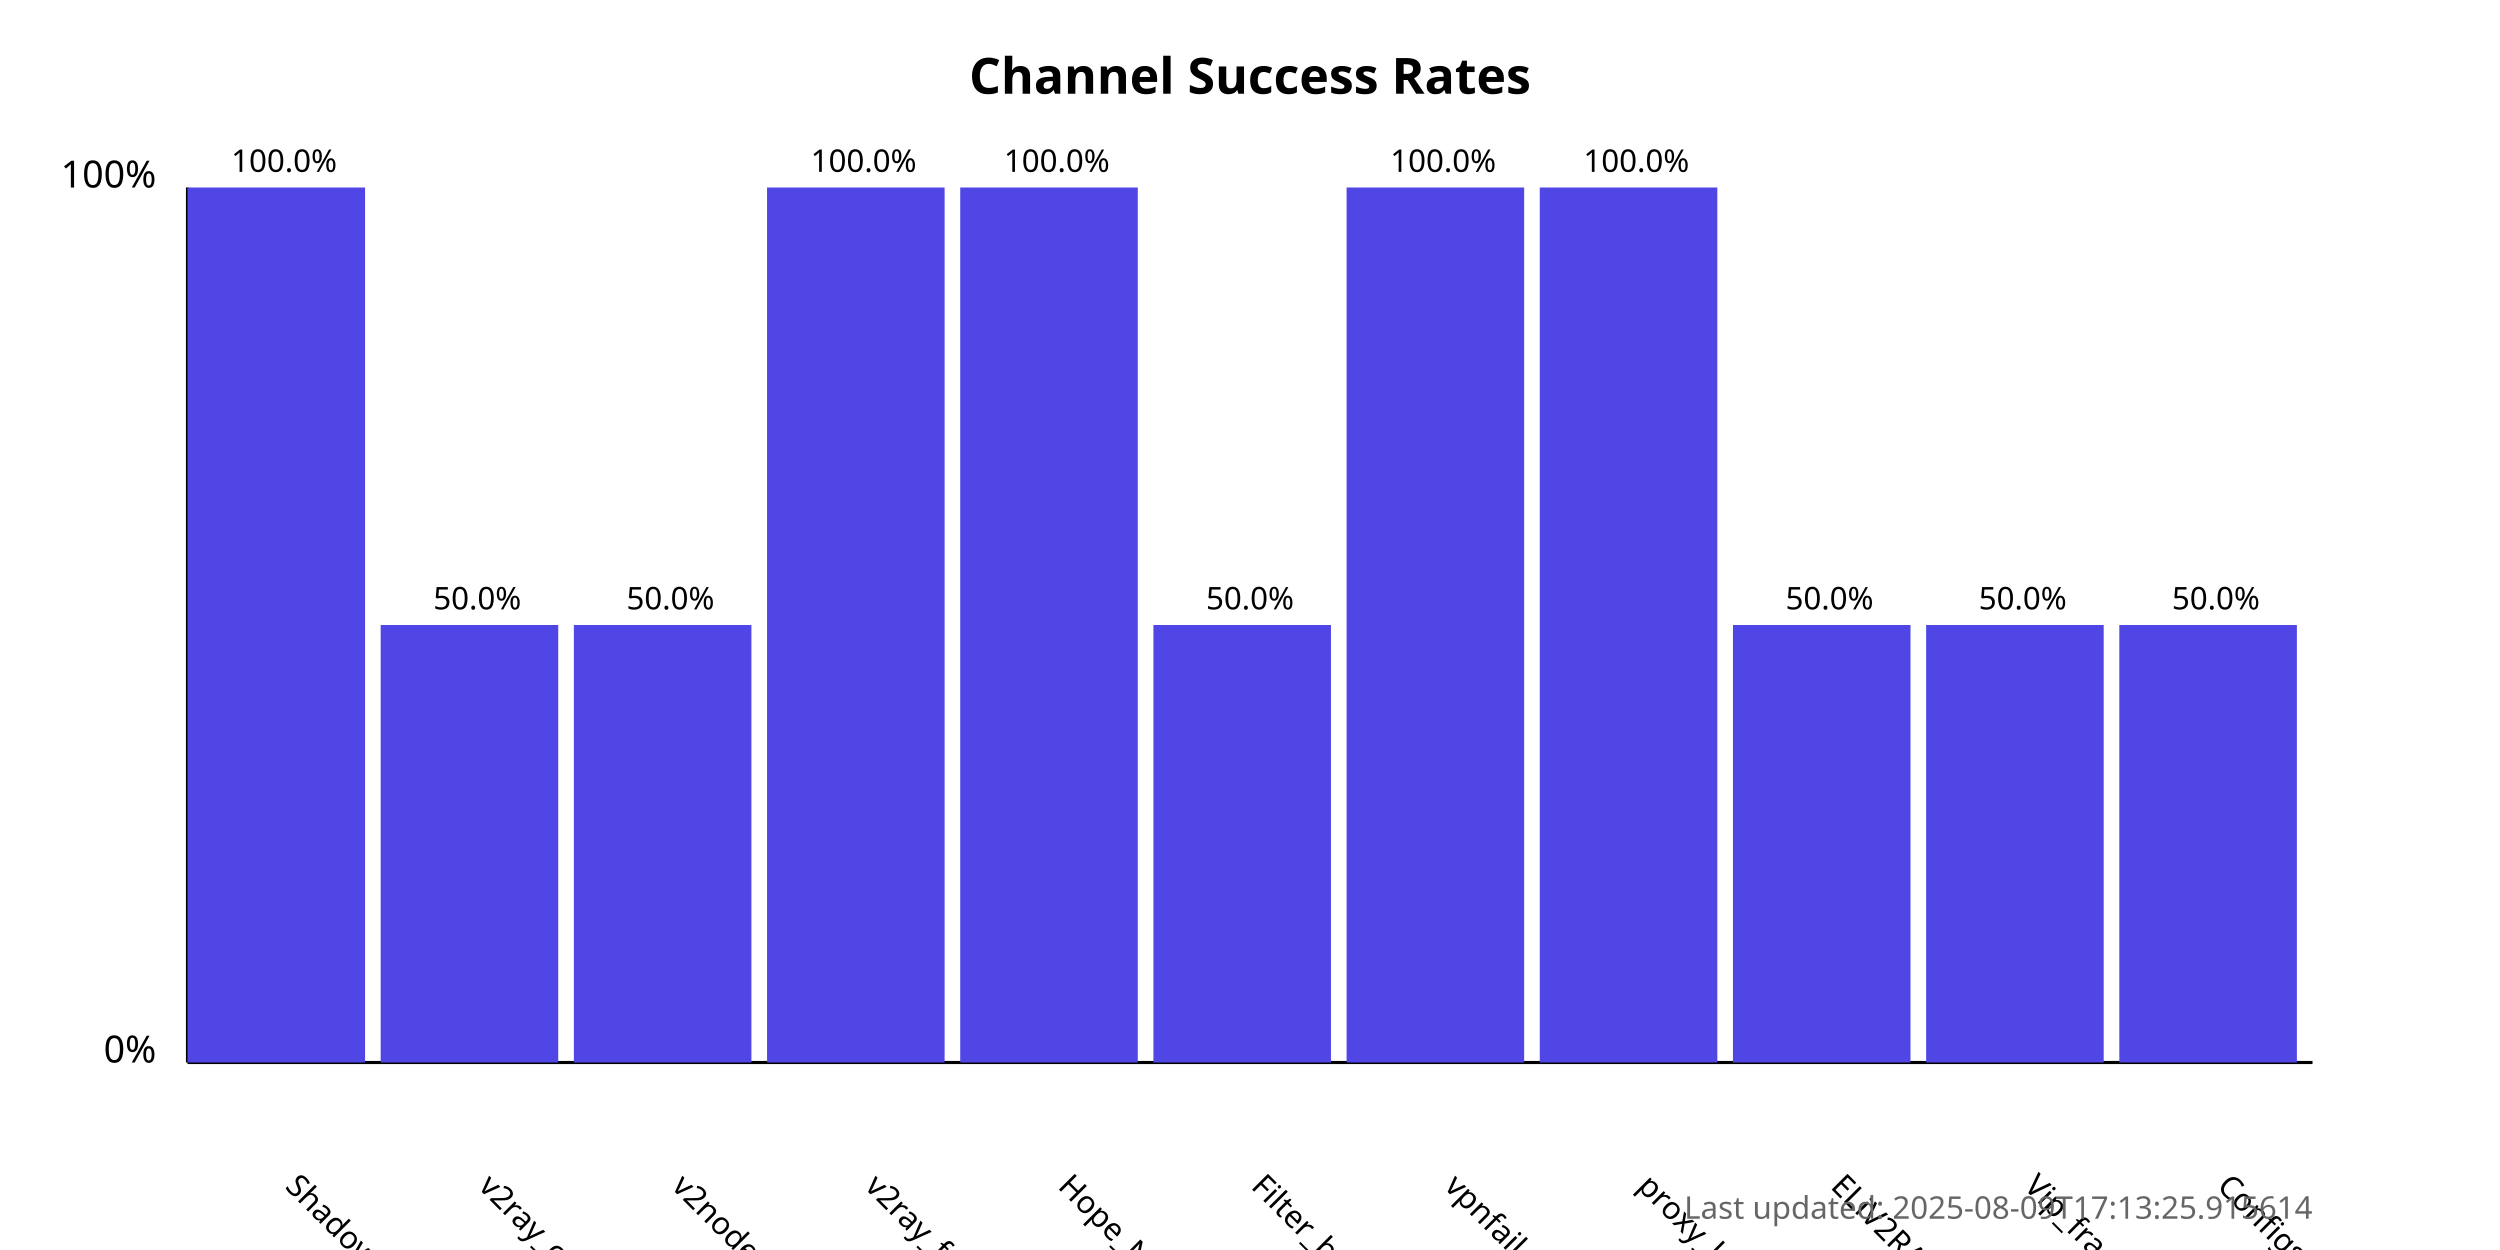
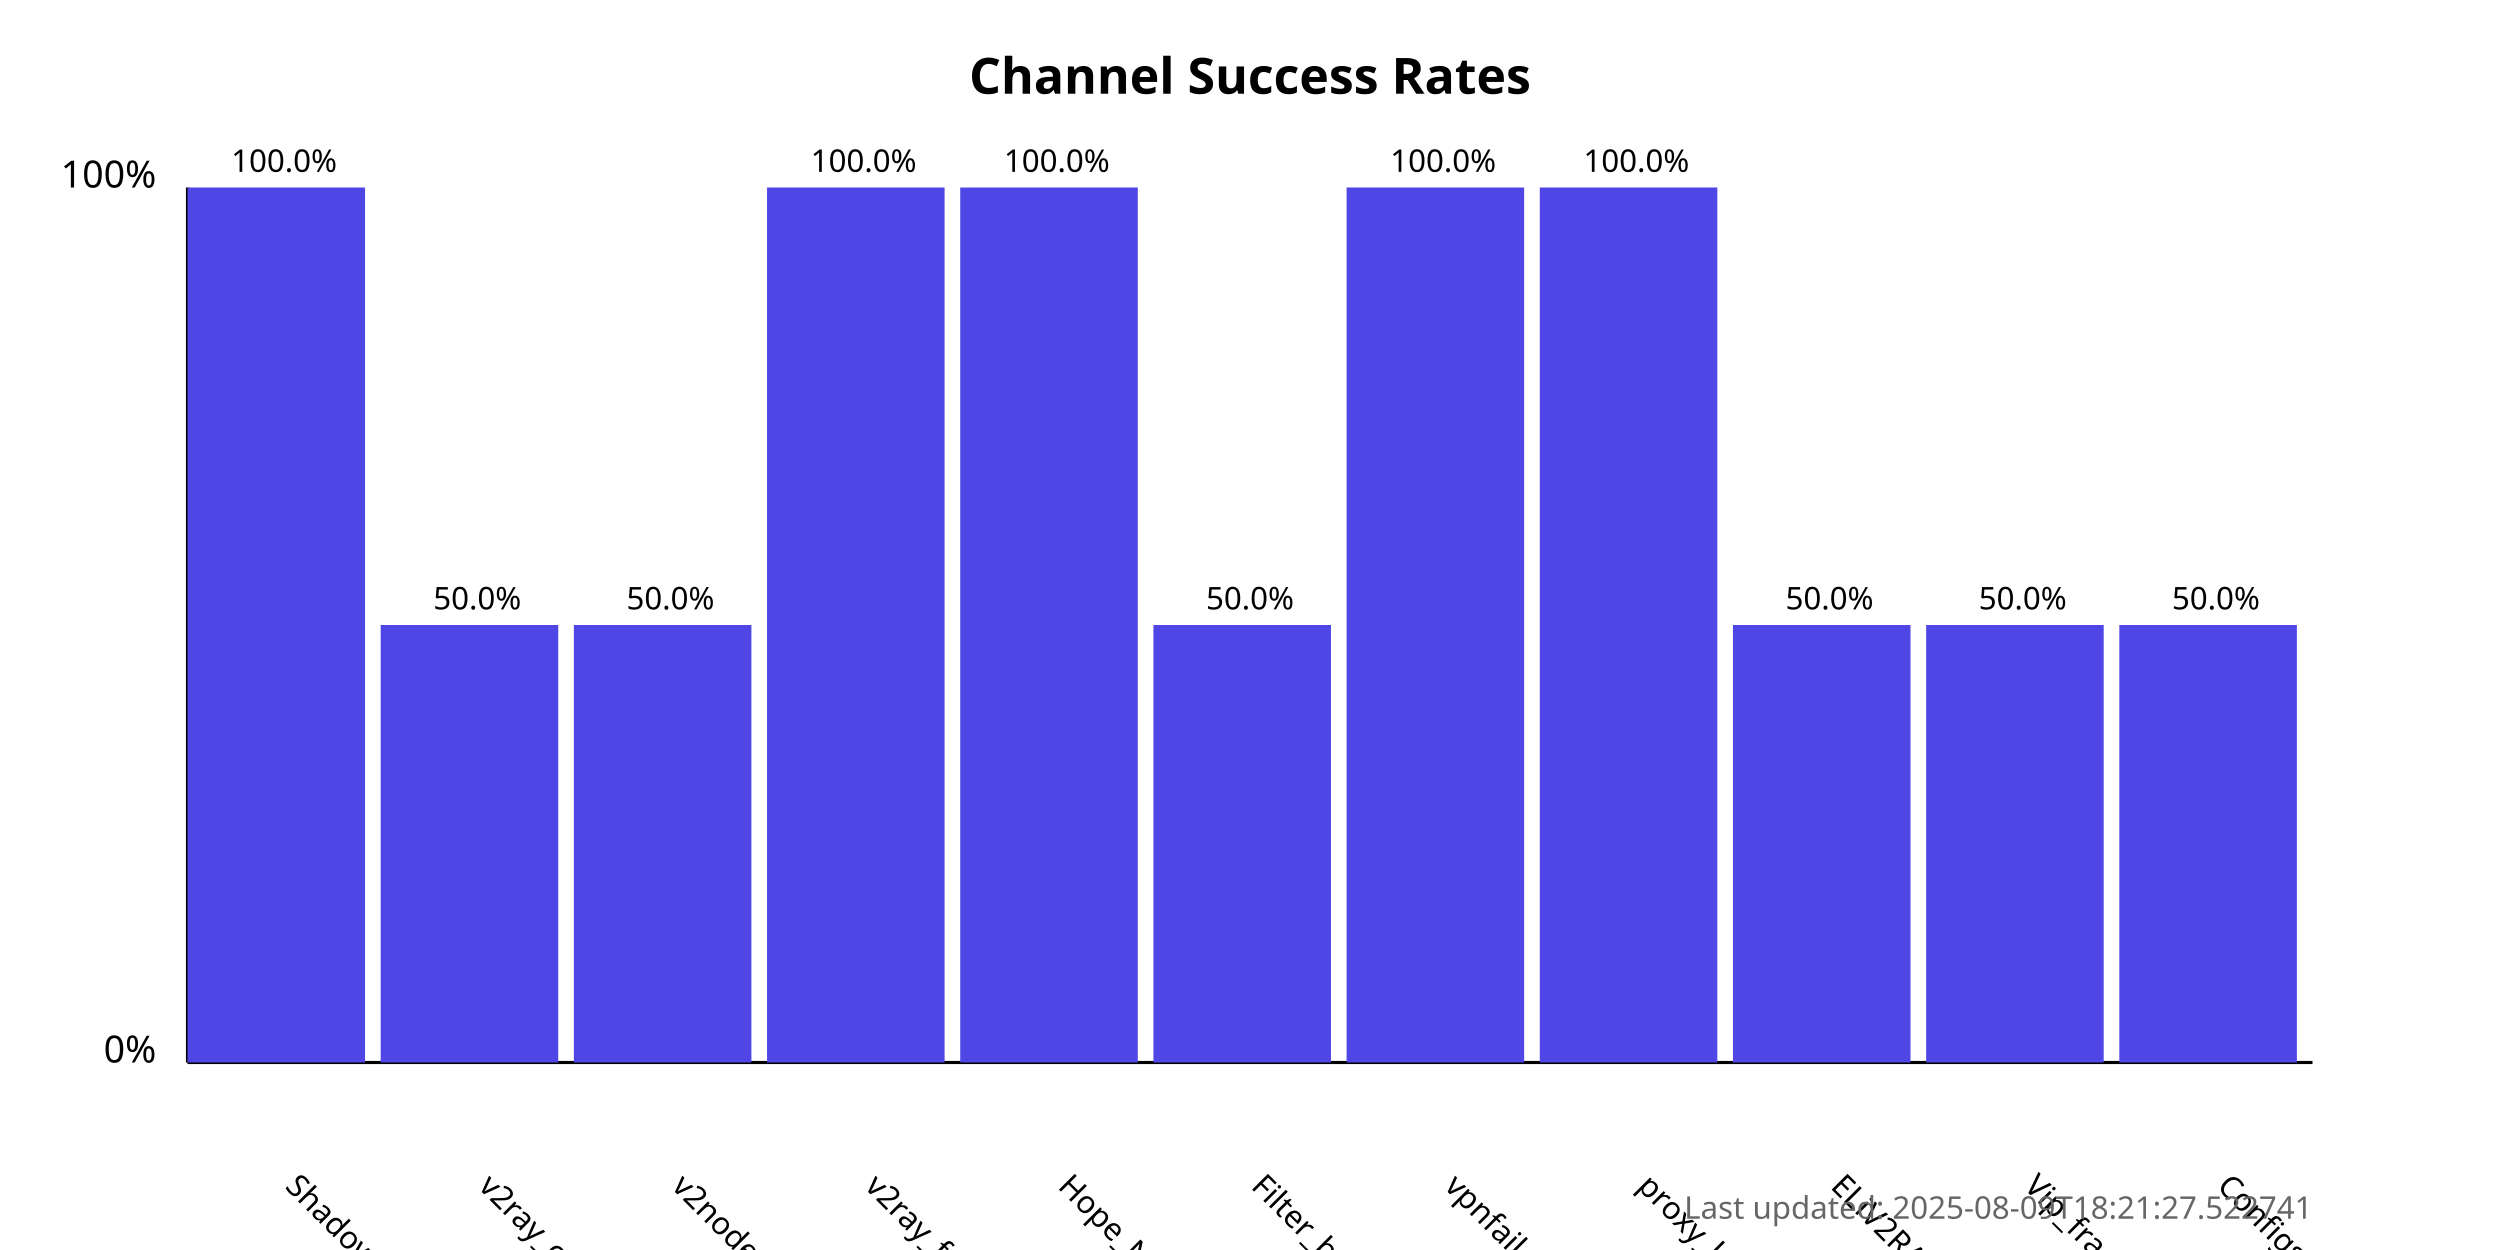
<svg xmlns="http://www.w3.org/2000/svg" width="800" height="400">
  <style>
            .chart-title { font: bold 16px sans-serif; }
            .axis-label { font: 12px sans-serif; }
            .tick-label { font: 10px sans-serif; }
            .bar { fill: #4f46e5; }
            .bar:hover { fill: #6366f1; }
            .timestamp { font: 10px sans-serif; fill: #666; }
        </style>
  <text x="400.0" y="30" text-anchor="middle" class="chart-title">
            Channel Success Rates
        </text>
  <line x1="60" y1="340" x2="60" y2="60" stroke="black" stroke-width="1" />
  <line x1="60" y1="340" x2="740" y2="340" stroke="black" stroke-width="1" />
  <text x="50" y="340" text-anchor="end" class="axis-label">0%</text>
  <text x="50" y="60" text-anchor="end" class="axis-label">100%</text>
  <g>
    <rect x="60" y="60.0" width="56.818" height="280.0" class="bar" />
    <text x="90.909" y="380" transform="rotate(45, 90.90909, 380)" text-anchor="start" class="tick-label">
                ShadowProxy66
            </text>
    <text x="90.909" y="55.0" text-anchor="middle" class="tick-label">
                100.0%
            </text>
  </g>
  <g>
    <rect x="121.818" y="200.0" width="56.818" height="140.0" class="bar" />
    <text x="152.727" y="380" transform="rotate(45, 152.7273, 380)" text-anchor="start" class="tick-label">
                v2ray_configs_pool
            </text>
    <text x="152.727" y="195.0" text-anchor="middle" class="tick-label">
                50.0%
            </text>
  </g>
  <g>
    <rect x="183.636" y="200.0" width="56.818" height="140.0" class="bar" />
    <text x="214.545" y="380" transform="rotate(45, 214.5455, 380)" text-anchor="start" class="tick-label">
                v2nodes
            </text>
    <text x="214.545" y="195.0" text-anchor="middle" class="tick-label">
                50.0%
            </text>
  </g>
  <g>
    <rect x="245.455" y="60.0" width="56.818" height="280.0" class="bar" />
    <text x="276.364" y="380" transform="rotate(45, 276.3636, 380)" text-anchor="start" class="tick-label">
                v2ray_free_conf
            </text>
    <text x="276.364" y="55.0" text-anchor="middle" class="tick-label">
                100.0%
            </text>
  </g>
  <g>
    <rect x="307.273" y="60.0" width="56.818" height="280.0" class="bar" />
    <text x="338.182" y="380" transform="rotate(45, 338.1818, 380)" text-anchor="start" class="tick-label">
                Hope_Net
            </text>
    <text x="338.182" y="55.0" text-anchor="middle" class="tick-label">
                100.0%
            </text>
  </g>
  <g>
    <rect x="369.091" y="200.0" width="56.818" height="140.0" class="bar" />
    <text x="400.0" y="380" transform="rotate(45, 400.0, 380)" text-anchor="start" class="tick-label">
                Filter_breaker
            </text>
    <text x="400.0" y="195.0" text-anchor="middle" class="tick-label">
                50.0%
            </text>
  </g>
  <g>
    <rect x="430.909" y="60.0" width="56.818" height="280.0" class="bar" />
    <text x="461.818" y="380" transform="rotate(45, 461.8182, 380)" text-anchor="start" class="tick-label">
                vpnfail_vless
            </text>
    <text x="461.818" y="55.0" text-anchor="middle" class="tick-label">
                100.0%
            </text>
  </g>
  <g>
    <rect x="492.727" y="60.0" width="56.818" height="280.0" class="bar" />
    <text x="523.636" y="380" transform="rotate(45, 523.6364, 380)" text-anchor="start" class="tick-label">
                proxy_kafee
            </text>
    <text x="523.636" y="55.0" text-anchor="middle" class="tick-label">
                100.0%
            </text>
  </g>
  <g>
    <rect x="554.545" y="200.0" width="56.818" height="140.0" class="bar" />
    <text x="585.455" y="380" transform="rotate(45, 585.4545, 380)" text-anchor="start" class="tick-label">
                ELiV2RAY
            </text>
    <text x="585.455" y="195.0" text-anchor="middle" class="tick-label">
                50.0%
            </text>
  </g>
  <g>
    <rect x="616.364" y="200.0" width="56.818" height="140.0" class="bar" />
    <text x="647.273" y="380" transform="rotate(45, 647.2727, 380)" text-anchor="start" class="tick-label">
                Vip_fragment_v2ray
            </text>
    <text x="647.273" y="195.0" text-anchor="middle" class="tick-label">
                50.0%
            </text>
  </g>
  <g>
    <rect x="678.182" y="200.0" width="56.818" height="140.0" class="bar" />
    <text x="709.091" y="380" transform="rotate(45, 709.0909, 380)" text-anchor="start" class="tick-label">
                ConfigsHubPlus
            </text>
    <text x="709.091" y="195.0" text-anchor="middle" class="tick-label">
                50.0%
            </text>
  </g>
  <text x="740" y="390" text-anchor="end" class="timestamp">
-             Last updated: 2025-08-09T17:13:25.915614
+             Last updated: 2025-08-09T18:21:27.522741
        </text>
</svg>
